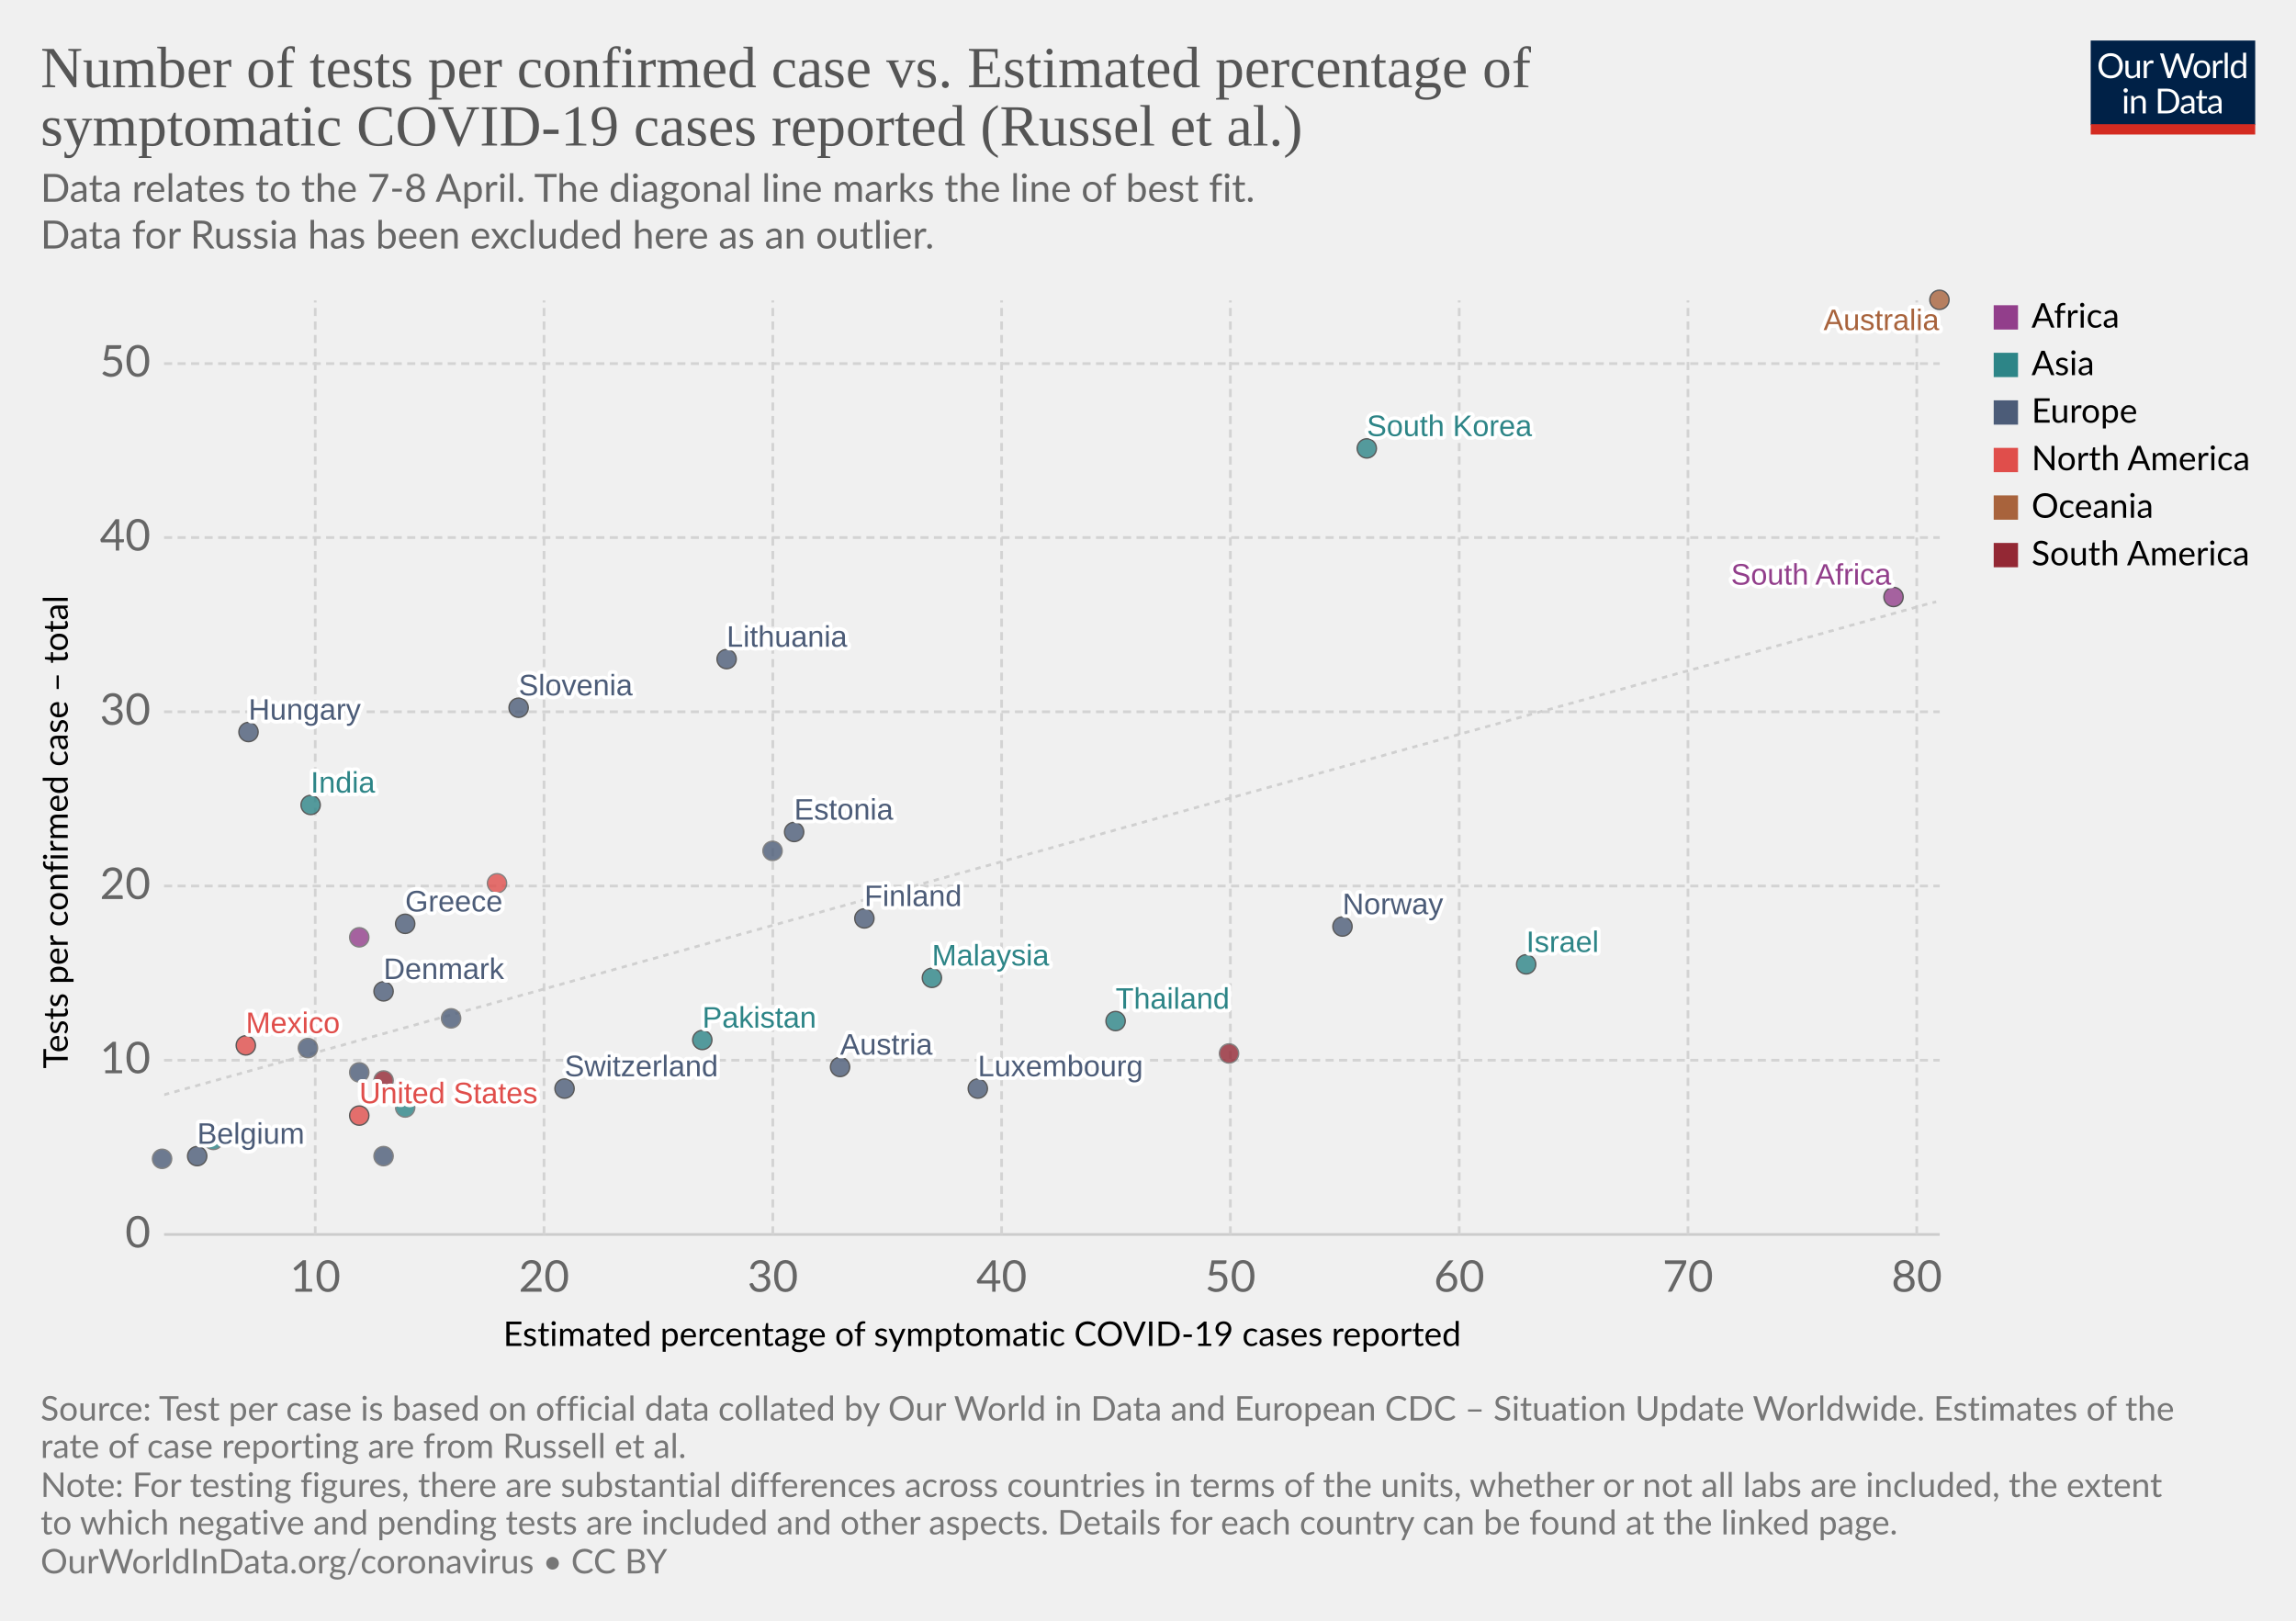
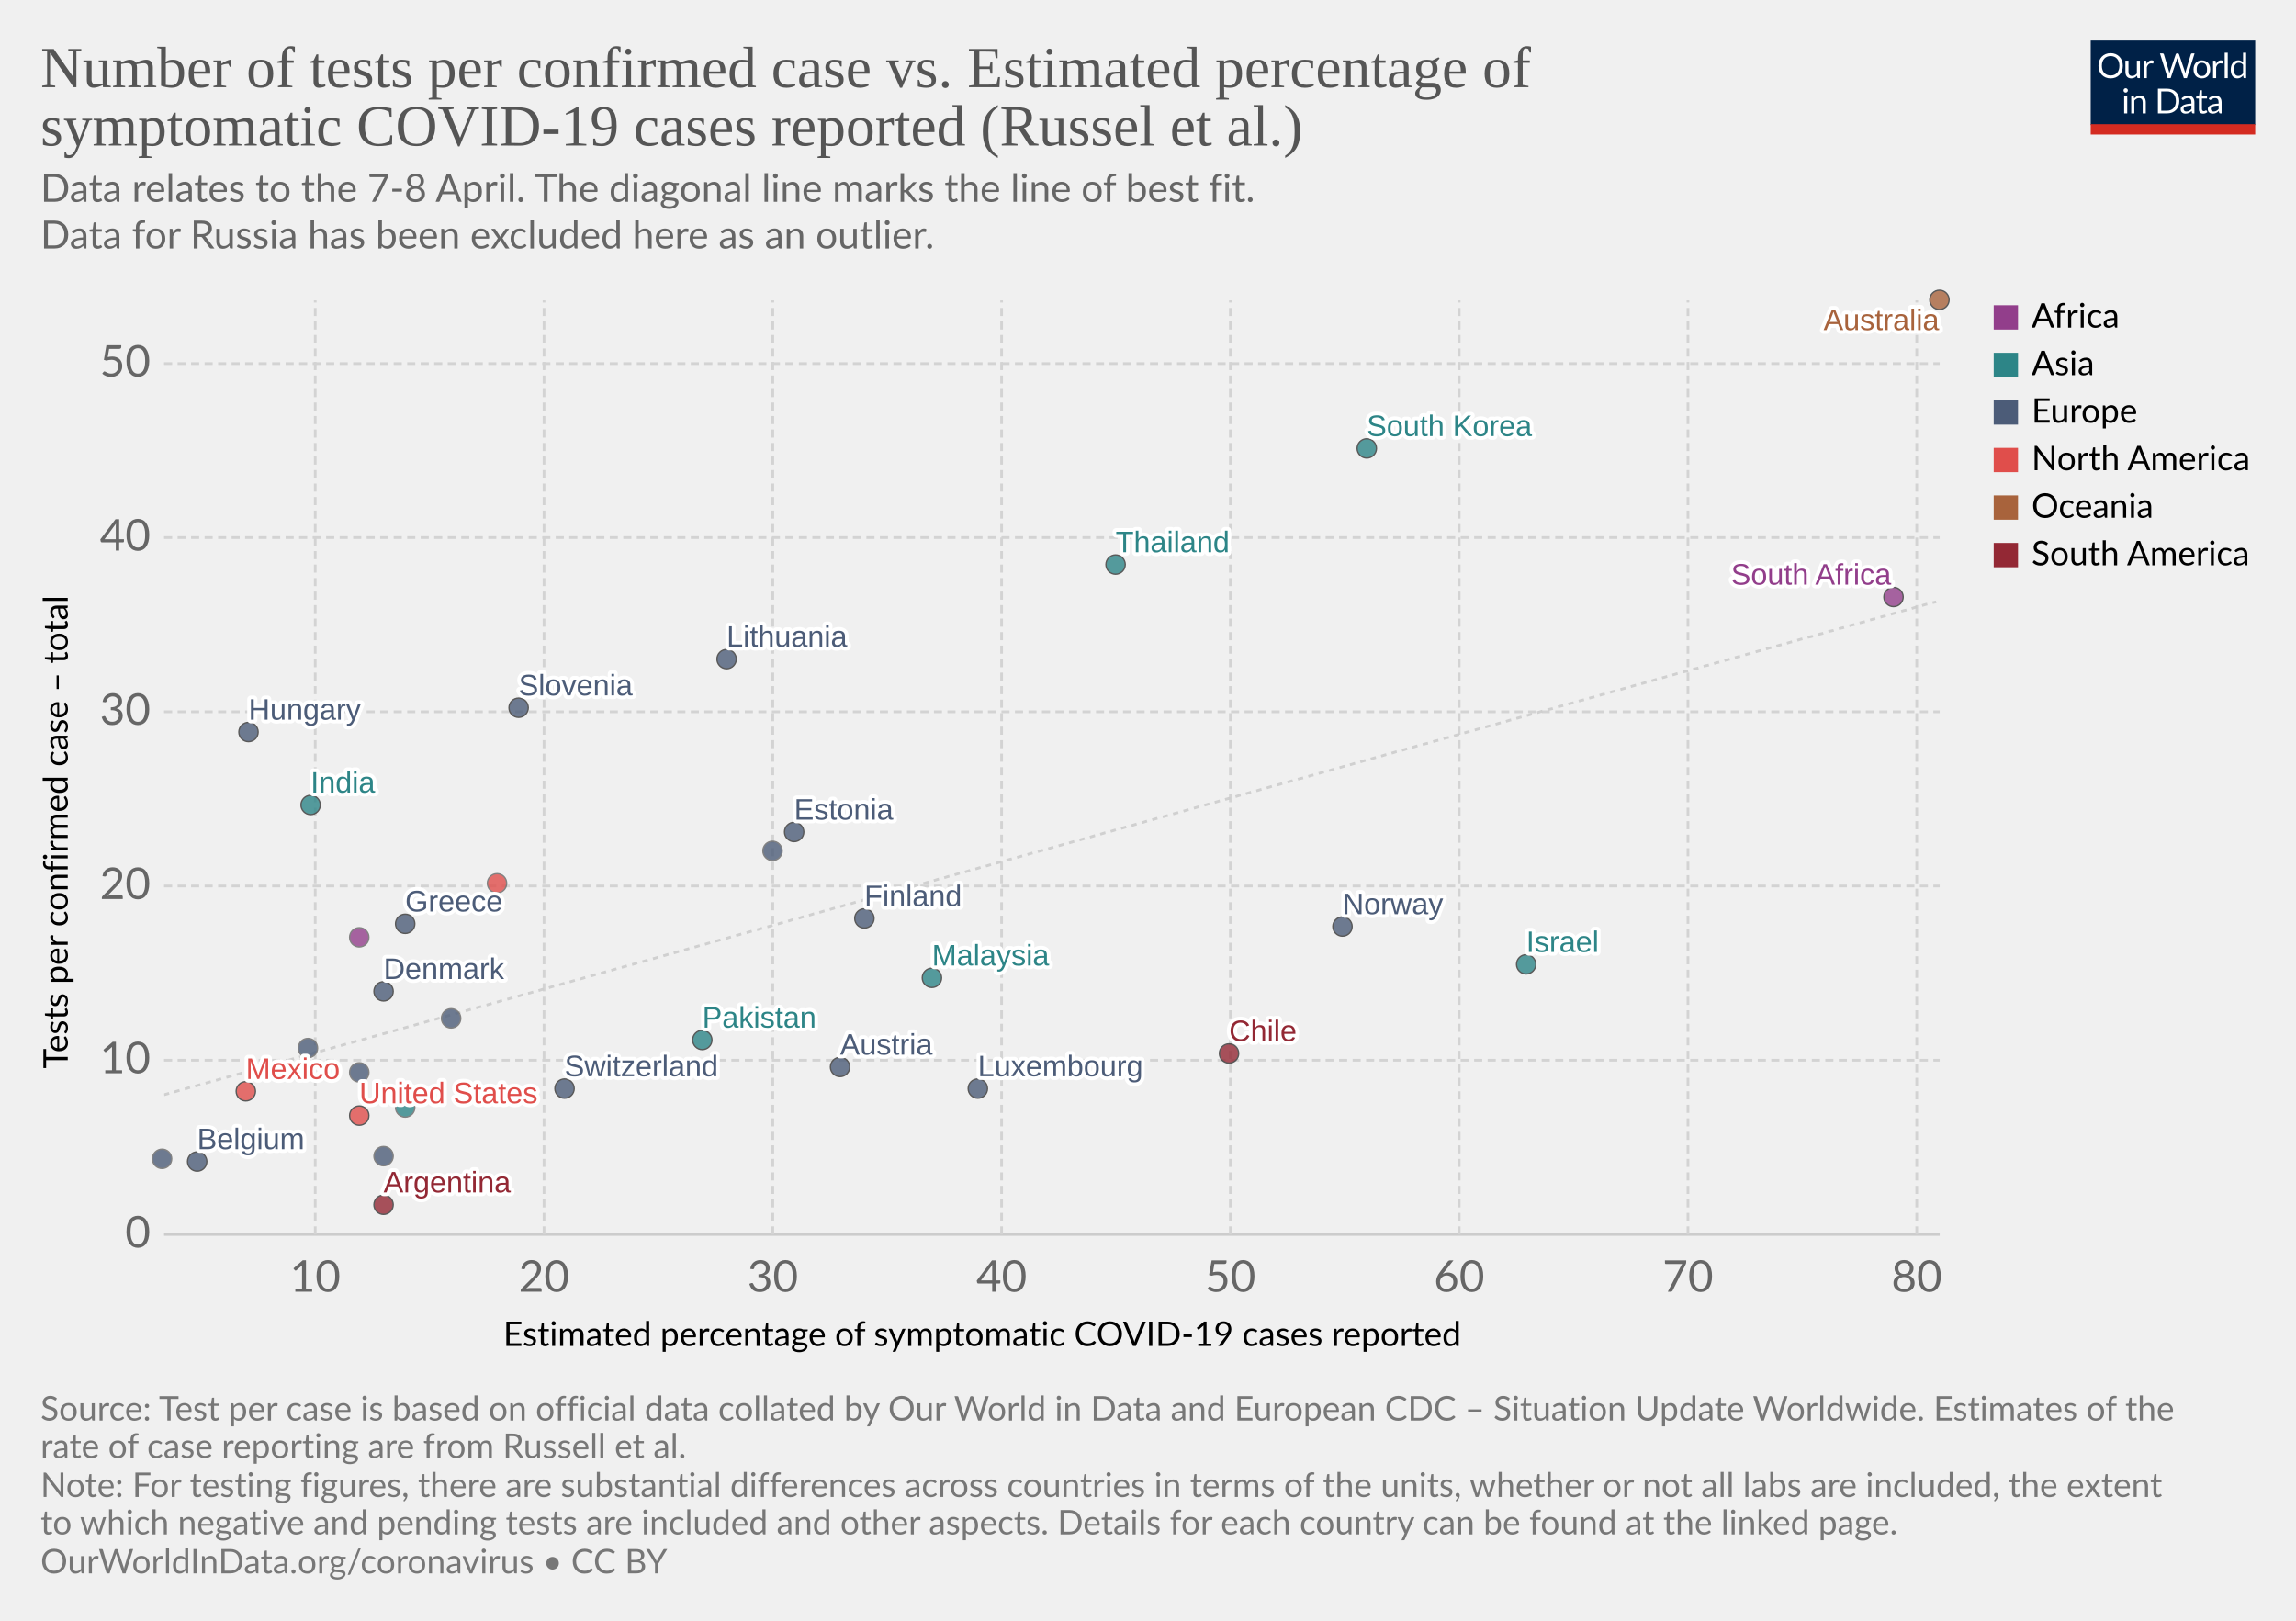
<svg xmlns="http://www.w3.org/2000/svg" version="1.1" style="background-color:#fff;-webkit-font-smoothing:antialiased" width="850" height="600" viewBox="0 0 850 600" font-family="Lato,'Helvetica Neue',Helvetica,Arial,sans-serif" font-size="18" text-rendering="optimizeLegibility">
  <g class="HeaderView">
    <g transform="matrix(.29 0 0 .29 774 15)">
      <svg width="210" height="120" viewBox="0 0 210 120" fill="none">
        <g clip-path="url(#clip0)">
          <path d="M0 0h210v107.89H0V0z" fill="#002147" />
          <path d="M40.98 32.25c0 2.36-.38 4.53-1.12 6.51a14.26 14.26 0 01-8.1 8.4c-1.9.78-4.02 1.17-6.34 1.17a16.6 16.6 0 01-6.33-1.17 14.31 14.31 0 01-8.08-8.4 18.29 18.29 0 01-1.12-6.51c0-2.36.38-4.53 1.12-6.5a14.32 14.32 0 018.07-8.44c1.92-.8 4.03-1.19 6.34-1.19 2.32 0 4.43.4 6.34 1.19 1.92.8 3.56 1.9 4.93 3.34a14.87 14.87 0 013.17 5.1 18.1 18.1 0 011.12 6.5zm-4.38 0c0-1.94-.26-3.68-.8-5.22a10.91 10.91 0 00-2.24-3.89 9.68 9.68 0 00-3.52-2.46 11.95 11.95 0 00-4.62-.86c-1.68 0-3.21.28-4.6.86a9.88 9.88 0 00-3.54 2.46 10.91 10.91 0 00-2.24 3.9c-.53 1.53-.8 3.27-.8 5.2 0 1.94.27 3.68.8 5.22a11.17 11.17 0 002.24 3.9 10.01 10.01 0 003.55 2.44c1.38.56 2.9.83 4.6.83 1.7 0 3.24-.27 4.61-.83a9.8 9.8 0 003.52-2.44 11.17 11.17 0 002.25-3.9c.53-1.54.8-3.28.8-5.21zm26.22-6.54V48H60.5c-.56 0-.9-.27-1.05-.81l-.31-2.4a12.45 12.45 0 01-3.26 2.6c-1.2.64-2.58.96-4.13.96-1.22 0-2.3-.2-3.24-.6a6.52 6.52 0 01-2.33-1.7 7.37 7.37 0 01-1.43-2.67c-.3-1.04-.46-2.2-.46-3.45V25.7h3.91v14.22c0 1.68.38 2.99 1.15 3.91.77.93 1.96 1.39 3.54 1.39 1.16 0 2.24-.27 3.23-.82a10.42 10.42 0 002.8-2.28V25.7h3.91zm8.61 4.47a9.94 9.94 0 012.6-3.56 5.64 5.64 0 013.76-1.3c.47 0 .92.05 1.34.15.44.1.83.27 1.17.49l-.3 2.92c-.09.37-.3.55-.66.55-.2 0-.5-.04-.9-.13a6.21 6.21 0 00-3.24.18c-.54.2-1.03.5-1.47.92-.42.4-.81.9-1.17 1.5-.33.58-.64 1.26-.92 2.02V48H67.7V25.71h2.25c.42 0 .72.08.88.25.16.16.27.44.33.83l.26 3.39zm61.16-13.7L122.75 48h-3.82l-7.99-24.05a21.95 21.95 0 01-.42-1.58 38.36 38.36 0 01-.44 1.58L102.05 48h-3.83L88.4 16.47h3.54c.38 0 .7.1.95.29.26.2.43.43.5.73l6.52 21.9c.1.4.2.83.28 1.28.1.46.2.94.29 1.46l.3-1.46c.12-.47.25-.9.38-1.27l7.41-21.91c.1-.25.26-.48.51-.69.27-.22.58-.33.95-.33h1.23c.38 0 .69.1.92.29.24.2.41.43.53.73l7.4 21.9a28.4 28.4 0 01.68 2.62 29.52 29.52 0 01.52-2.61l6.54-21.91c.07-.27.23-.5.48-.7.27-.21.58-.32.95-.32h3.32zm9.35 8.88c1.63 0 3.1.27 4.4.82a9.43 9.43 0 015.46 5.94c.5 1.4.74 2.98.74 4.73 0 1.76-.25 3.34-.74 4.75a9.43 9.43 0 01-5.46 5.92c-1.3.52-2.77.79-4.4.79-1.64 0-3.12-.27-4.44-.8a9.42 9.42 0 01-3.35-2.3c-.92-1-1.63-2.2-2.13-3.61-.49-1.41-.73-3-.73-4.75s.24-3.33.73-4.73c.5-1.43 1.2-2.64 2.13-3.63a9.4 9.4 0 013.35-2.31c1.32-.55 2.8-.82 4.44-.82zm0 19.89c2.2 0 3.84-.73 4.93-2.2 1.08-1.48 1.63-3.54 1.63-6.18 0-2.66-.55-4.72-1.63-6.2-1.09-1.49-2.73-2.23-4.93-2.23-1.12 0-2.09.2-2.93.57a5.7 5.7 0 00-2.06 1.65 7.5 7.5 0 00-1.24 2.67c-.26 1.04-.4 2.22-.4 3.54 0 2.64.55 4.7 1.64 6.18 1.1 1.47 2.76 2.2 4.99 2.2zm17.97-15.07a9.94 9.94 0 012.6-3.56 5.64 5.64 0 013.76-1.3c.47 0 .91.05 1.34.15.44.1.83.27 1.16.49l-.28 2.92c-.09.37-.31.55-.66.55-.2 0-.5-.04-.9-.13a6.2 6.2 0 00-3.24.18c-.54.2-1.03.5-1.47.92-.43.4-.82.9-1.17 1.5a13.1 13.1 0 00-.92 2.02V48h-3.94V25.71h2.24c.43 0 .72.08.88.25.17.16.28.44.33.83l.27 3.39zm15.04-14.59V48h-3.92V15.6h3.92zm19.55 15.43a6.22 6.22 0 00-2.38-2.05 6.7 6.7 0 00-2.86-.6c-2.07 0-3.66.75-4.77 2.23-1.12 1.48-1.68 3.6-1.68 6.33 0 1.46.13 2.7.38 3.74a7.29 7.29 0 001.1 2.56 4.35 4.35 0 001.78 1.45c.7.3 1.5.46 2.4.46 1.29 0 2.41-.3 3.36-.88a9.6 9.6 0 002.67-2.49V31.02zm3.91-15.43V48h-2.33c-.56 0-.9-.27-1.06-.81l-.35-2.71a12.13 12.13 0 01-3.25 2.77 8.28 8.28 0 01-4.23 1.06 7.31 7.31 0 01-6.14-2.9c-.73-.96-1.3-2.15-1.69-3.57a18.35 18.35 0 01.07-9.48 11.29 11.29 0 011.89-3.7 8.7 8.7 0 017.06-3.34 7.96 7.96 0 016.12 2.62V15.59h3.91zM46.61 70.71V93H42.7V70.71h3.91zm.84-7c0 .39-.08.75-.24 1.09a2.81 2.81 0 01-1.52 1.47 2.67 2.67 0 01-2.16 0 2.9 2.9 0 01-1.45-1.47 2.67 2.67 0 010-2.16c.15-.35.35-.65.6-.9.25-.27.53-.47.85-.62a2.67 2.67 0 012.16 0c.35.15.65.35.9.62.27.25.47.55.62.9.16.34.24.7.24 1.08zm7.97 10.24c.49-.54 1-1.04 1.54-1.48a9.85 9.85 0 013.66-1.84 8.96 8.96 0 015.43.35c.94.4 1.72.97 2.33 1.71a7.36 7.36 0 011.43 2.67c.32 1.04.49 2.19.49 3.45V93h-3.94V78.81c0-1.69-.4-3-1.17-3.92-.76-.93-1.93-1.4-3.5-1.4a6.6 6.6 0 00-3.25.83c-1 .56-1.92 1.31-2.77 2.27V93h-3.94V70.71h2.35c.56 0 .9.28 1.04.82l.3 2.42zm57.7 3.3c0 2.36-.37 4.5-1.11 6.44a14.3 14.3 0 01-3.17 4.98 14.1 14.1 0 01-4.93 3.2c-1.9.76-4.02 1.13-6.33 1.13H85.8V61.47h11.77c2.31 0 4.42.39 6.33 1.15a13.8 13.8 0 018.1 8.18 17.75 17.75 0 011.12 6.45zm-4.37 0c0-1.94-.26-3.67-.8-5.2a10.94 10.94 0 00-2.23-3.87 9.57 9.57 0 00-3.53-2.42 12.23 12.23 0 00-4.61-.83h-7.5v24.62h7.5c1.7 0 3.24-.28 4.61-.84a9.7 9.7 0 003.53-2.4 10.94 10.94 0 002.24-3.87c.53-1.53.8-3.26.8-5.2zm19.8 5.72c-1.8.06-3.34.2-4.62.44-1.26.22-2.3.51-3.1.88-.8.36-1.37.8-1.74 1.3-.35.5-.53 1.05-.53 1.67 0 .58.1 1.1.3 1.52a3 3 0 00.76 1.05c.34.27.73.46 1.17.6.45.11.94.17 1.45.17a7.28 7.28 0 003.5-.81 11.95 11.95 0 002.82-2.2v-4.62zm-12.65-9.11a12.73 12.73 0 013.98-2.66c1.43-.59 3-.88 4.73-.88 1.25 0 2.36.2 3.33.61a6.81 6.81 0 013.94 4.38c.33 1.04.5 2.19.5 3.43V93h-1.74a1.8 1.8 0 01-.88-.18c-.2-.13-.36-.38-.48-.74l-.44-2.12c-.59.55-1.16 1.03-1.72 1.46a9.48 9.48 0 01-3.74 1.7c-.69.15-1.46.23-2.3.23-.87 0-1.69-.12-2.45-.35a5.34 5.34 0 01-3.34-2.93 6.64 6.64 0 01-.49-2.64c0-.88.25-1.72.73-2.53a6.33 6.33 0 012.35-2.17c1.09-.63 2.5-1.15 4.25-1.54 1.75-.41 3.89-.65 6.42-.7v-1.75c0-1.73-.37-3.03-1.12-3.91-.75-.9-1.84-1.34-3.28-1.34-.97 0-1.78.12-2.44.37-.64.23-1.2.5-1.7.81l-1.23.82c-.33.23-.67.35-1 .35-.27 0-.5-.07-.69-.2a2.1 2.1 0 01-.48-.53l-.7-1.25zm27.67 19.5c-1.76 0-3.12-.5-4.07-1.48-.94-.98-1.41-2.4-1.41-4.25V74h-2.68a.9.9 0 01-.6-.2c-.16-.14-.24-.36-.24-.66v-1.56l3.65-.46.9-6.89a.9.9 0 01.29-.52.88.88 0 01.62-.22H142v7.67h6.44V74H142v13.38c0 .94.22 1.63.68 2.09.45.45 1.04.68 1.76.68a3.21 3.21 0 001.85-.53l.55-.35c.16-.12.3-.18.41-.18.2 0 .4.13.55.38l1.15 1.87a7.45 7.45 0 01-2.44 1.5c-.96.35-1.94.52-2.95.52zm19.68-10.4c-1.8.07-3.34.21-4.62.45-1.26.22-2.3.51-3.1.88-.8.36-1.37.8-1.74 1.3-.35.5-.53 1.05-.53 1.67 0 .58.1 1.1.3 1.52.18.42.44.77.76 1.05.34.27.73.46 1.17.6.45.11.94.17 1.45.17a7.3 7.3 0 003.5-.81 12.04 12.04 0 002.82-2.2v-4.62zm-12.65-9.1a12.72 12.72 0 013.99-2.66c1.42-.59 3-.88 4.72-.88 1.25 0 2.36.2 3.33.61a6.81 6.81 0 013.94 4.38c.33 1.04.5 2.19.5 3.43V93h-1.74a1.8 1.8 0 01-.88-.18c-.2-.13-.36-.38-.48-.74l-.44-2.12c-.59.55-1.16 1.03-1.72 1.46a9.48 9.48 0 01-3.74 1.7c-.69.15-1.46.23-2.3.23-.87 0-1.69-.12-2.45-.35a5.33 5.33 0 01-3.34-2.93 6.62 6.62 0 01-.49-2.64c0-.88.25-1.72.73-2.53a6.33 6.33 0 012.35-2.17c1.09-.63 2.5-1.15 4.25-1.54a31.2 31.2 0 016.42-.7v-1.75c0-1.73-.37-3.03-1.12-3.91-.75-.9-1.84-1.34-3.28-1.34-.97 0-1.78.12-2.44.37-.64.23-1.2.5-1.7.81-.46.3-.87.57-1.22.82-.34.23-.68.35-1.02.35-.26 0-.49-.07-.68-.2a1.88 1.88 0 01-.48-.53l-.7-1.25z" fill="#fff" />
          <path fill="#D42B21" d="M0 106.79h210V120H0z" />
        </g>
        <defs>
          <clipPath id="clip0">
            <path fill="#fff" d="M0 0h210v120H0z" />
          </clipPath>
        </defs>
      </svg>
    </g>
    <a href="https://ourworldindata.org/grapher/number-of-tests-per-confirmed-case-vs-estimated-percentage-of-symptomatic-covid-19-cases-reported-russel-et-al-no-russia?time=earliest..latest" target="_blank" rel="noopener" font-family="&quot;Playfair Display&quot;,Georgia,&quot;Times New Roman&quot;,serif">
      <text font-size="21.6" x="15" y="32.3" fill="#555">
        <tspan x="15" y="32.28">Number of tests per confirmed case vs. Estimated percentage of</tspan>
        <tspan x="15" y="53.88">symptomatic COVID-19 cases reported (Russel et al.)</tspan>
      </text>
    </a>
    <text font-size="14.4" x="15" y="74.7" fill="#666">
      <tspan x="15" y="74.72">Data relates to the 7-8 April. The diagonal line marks the line of best fit.</tspan>
      <tspan x="15" y="92"> Data for Russia has been excluded here as an outlier.</tspan>
    </text>
  </g>
  <g class="ScatterPlot">
    <g class="DualAxisView">
      <g class="HorizontalAxis">
        <text font-size="12.6" x="186.3" y="498.3">
          <tspan x="186.3" y="498.28">Estimated percentage of symptomatic COVID-19 cases reported</tspan>
        </text>
        <text x="116.7" y="478.2" fill="#666" text-anchor="middle" font-size="16.2">10</text>
        <text x="201.4" y="478.2" fill="#666" text-anchor="middle" font-size="16.2">20</text>
        <text x="286.1" y="478.2" fill="#666" text-anchor="middle" font-size="16.2">30</text>
        <text x="370.8" y="478.2" fill="#666" text-anchor="middle" font-size="16.2">40</text>
        <text x="455.5" y="478.2" fill="#666" text-anchor="middle" font-size="16.2">50</text>
        <text x="540.2" y="478.2" fill="#666" text-anchor="middle" font-size="16.2">60</text>
        <text x="624.9" y="478.2" fill="#666" text-anchor="middle" font-size="16.2">70</text>
        <text x="709.6" y="478.2" fill="#666" text-anchor="middle" font-size="16.2">80</text>
      </g>
      <g class="VerticalAxis">
        <text font-size="12.6" x="-395.6" y="25.1" transform="rotate(-90)">
          <tspan x="-395.59" y="25.08">Tests per confirmed case – total</tspan>
        </text>
        <text x="55.74" y="457" fill="#666" dominant-baseline="middle" text-anchor="end" font-size="16.2">0</text>
        <text x="55.74" y="392.5" fill="#666" dominant-baseline="middle" text-anchor="end" font-size="16.2">10</text>
        <text x="55.74" y="328" fill="#666" dominant-baseline="middle" text-anchor="end" font-size="16.2">20</text>
        <text x="55.74" y="263.5" fill="#666" dominant-baseline="middle" text-anchor="end" font-size="16.2">30</text>
        <text x="55.74" y="199" fill="#666" dominant-baseline="middle" text-anchor="end" font-size="16.2">40</text>
        <text x="55.74" y="134.6" fill="#666" dominant-baseline="middle" text-anchor="end" font-size="16.2">50</text>
      </g>
      <g class="AxisGridLines horizontalLines">
        <path stroke="#ccc" d="M60.74 457h657.35" />
        <path stroke="#d3d3d3" stroke-dasharray="3,2" d="M60.74 392.5h657.35M60.74 328h657.35M60.74 263.5h657.35M60.74 199h657.35M60.74 134.6h657.35" />
      </g>
      <g class="AxisGridLines verticalLines" stroke="#d3d3d3" stroke-dasharray="3,2">
        <path d="M116.7 457V111.2M201.4 457V111.2M286.1 457V111.2M370.8 457V111.2M455.5 457V111.2M540.2 457V111.2M624.9 457V111.2M709.6 457V111.2" />
      </g>
    </g>
    <g>
      <defs>
        <clipPath id="a">
          <path d="M60.74 111.2h657.35V457H60.74z" />
        </clipPath>
      </defs>
      <path d="M60.7 405.3l1.4-.4 1.3-.4 1.3-.3 1.3-.4 1.3-.4 1.3-.3 1.3-.4 1.4-.4 1.3-.3 1.3-.4 1.3-.4 1.3-.3 1.3-.4 1.3-.4 1.4-.3 1.3-.4 1.3-.4 1.3-.3 1.3-.4 1.3-.4 1.4-.3 1.3-.4 1.3-.4 1.3-.3 1.3-.4 1.3-.4 1.3-.3 1.4-.4 1.3-.4 1.3-.3 1.3-.4 1.3-.3 1.3-.4 1.3-.4 1.4-.3 1.3-.4 1.3-.4 1.3-.3 1.3-.4 1.3-.4 1.3-.3 1.4-.4 1.3-.4 1.3-.3 1.3-.4 1.3-.4 1.3-.3 1.3-.4 1.4-.4 1.3-.3 1.3-.4 1.3-.4 1.3-.3 1.3-.4 1.4-.4 1.3-.3 1.3-.4 1.3-.4 1.3-.3 1.3-.4 1.3-.4 1.4-.3 1.3-.4 1.3-.4 1.3-.3 1.3-.4 1.3-.3 1.3-.4 1.4-.4 1.3-.3 1.3-.4 1.3-.4 1.3-.3 1.3-.4 1.3-.4 1.4-.3 1.3-.4 1.3-.4 1.3-.3 1.3-.4 1.3-.4 1.3-.3 1.4-.4 1.3-.4 1.3-.3 1.3-.4 1.3-.4 1.3-.3 1.4-.4 1.3-.4 1.3-.3 1.3-.4 1.3-.4 1.3-.3 1.3-.4 1.4-.4 1.3-.3 1.3-.4 1.3-.4 1.3-.3 1.3-.4 1.3-.4 1.4-.3 1.3-.4 1.3-.3 1.3-.4 1.3-.4 1.3-.3 1.3-.4 1.4-.4 1.3-.3 1.3-.4 1.3-.4 1.3-.3 1.3-.4 1.3-.4 1.4-.3 1.3-.4 1.3-.4 1.3-.3 1.3-.4 1.3-.4 1.4-.3 1.3-.4 1.3-.4 1.3-.3 1.3-.4 1.3-.4 1.3-.3 1.4-.4 1.3-.4 1.3-.3 1.3-.4 1.3-.4 1.3-.3 1.3-.4 1.4-.4 1.3-.3 1.3-.4 1.3-.3 1.3-.4 1.3-.4 1.3-.3 1.4-.4 1.3-.4 1.3-.3 1.3-.4 1.3-.4 1.3-.3 1.3-.4 1.4-.4 1.3-.3 1.3-.4 1.3-.4 1.3-.3 1.3-.4 1.4-.4 1.3-.3 1.3-.4 1.3-.4 1.3-.3 1.3-.4 1.3-.4 1.4-.3 1.3-.4 1.3-.4 1.3-.3 1.3-.4 1.3-.4 1.3-.3 1.4-.4 1.3-.4 1.3-.3 1.3-.4 1.3-.3 1.3-.4 1.3-.4 1.4-.3 1.3-.4 1.3-.4 1.3-.3 1.3-.4 1.3-.4 1.3-.3 1.4-.4 1.3-.4 1.3-.3 1.3-.4 1.3-.4 1.3-.3 1.4-.4 1.3-.4 1.3-.3 1.3-.4 1.3-.4 1.3-.3 1.3-.4 1.4-.4 1.3-.3 1.3-.4 1.3-.4 1.3-.3 1.3-.4 1.3-.4 1.4-.3 1.3-.4 1.3-.4 1.3-.3 1.3-.4 1.3-.4 1.3-.3 1.4-.4 1.3-.3 1.3-.4 1.3-.4 1.3-.3 1.3-.4 1.3-.4 1.4-.3 1.3-.4 1.3-.4 1.3-.3 1.3-.4 1.3-.4 1.4-.3 1.3-.4 1.3-.4 1.3-.3 1.3-.4 1.3-.4 1.3-.3 1.4-.4 1.3-.4 1.3-.3 1.3-.4 1.3-.4 1.3-.3 1.3-.4 1.4-.4 1.3-.3 1.3-.4 1.3-.4 1.3-.3 1.3-.4 1.3-.4 1.4-.3 1.3-.4 1.3-.3 1.3-.4 1.3-.4 1.3-.3 1.3-.4 1.4-.4 1.3-.3 1.3-.4 1.3-.4 1.3-.3 1.3-.4 1.4-.4 1.3-.3 1.3-.4 1.3-.4 1.3-.3 1.3-.4 1.3-.4 1.4-.3 1.3-.4 1.3-.4 1.3-.3 1.3-.4 1.3-.4 1.3-.3 1.4-.4 1.3-.4 1.3-.3 1.3-.4 1.3-.4 1.3-.3 1.3-.4 1.4-.4 1.3-.3 1.3-.4 1.3-.3 1.3-.4 1.3-.4 1.3-.3 1.4-.4 1.3-.4 1.3-.3 1.3-.4 1.3-.4 1.3-.3 1.3-.4 1.4-.4 1.3-.3 1.3-.4 1.3-.4 1.3-.3 1.3-.4 1.4-.4 1.3-.3 1.3-.4 1.3-.4 1.3-.3 1.3-.4 1.3-.4 1.4-.3 1.3-.4 1.3-.4 1.3-.3 1.3-.4 1.3-.4 1.3-.3 1.4-.4 1.3-.4 1.3-.3 1.3-.4 1.3-.4 1.3-.3 1.3-.4 1.4-.3 1.3-.4 1.3-.4 1.3-.3 1.3-.4 1.3-.4 1.3-.3 1.4-.4 1.3-.4 1.3-.3 1.3-.4 1.3-.4 1.3-.3 1.4-.4 1.3-.4 1.3-.3 1.3-.4 1.3-.4 1.3-.3 1.3-.4 1.4-.4 1.3-.3 1.3-.4 1.3-.4 1.3-.3 1.3-.4 1.3-.4 1.4-.3 1.3-.4 1.3-.4 1.3-.3 1.3-.4 1.3-.4 1.3-.3 1.4-.4 1.3-.3 1.3-.4 1.3-.4 1.3-.3 1.3-.4 1.3-.4 1.4-.3 1.3-.4 1.3-.4 1.3-.3 1.3-.4 1.3-.4 1.4-.3 1.3-.4 1.3-.4 1.3-.3 1.3-.4 1.3-.4 1.3-.3 1.4-.4 1.3-.4 1.3-.3 1.3-.4 1.3-.4 1.3-.3 1.3-.4 1.4-.4 1.3-.3 1.3-.4 1.3-.4 1.3-.3 1.3-.4 1.3-.4 1.4-.3 1.3-.4 1.3-.3 1.3-.4 1.3-.4 1.3-.3 1.3-.4 1.4-.4 1.3-.3 1.3-.4 1.3-.4 1.3-.3 1.3-.4 1.4-.4 1.3-.3 1.3-.4 1.3-.4 1.3-.3 1.3-.4 1.3-.4 1.4-.3 1.3-.4 1.3-.4 1.3-.3 1.3-.4 1.3-.4 1.3-.3 1.4-.4 1.3-.4 1.3-.3 1.3-.4 1.3-.4 1.3-.3 1.3-.4 1.4-.4 1.3-.3 1.3-.4 1.3-.4 1.3-.3 1.3-.4 1.3-.3 1.4-.4 1.3-.4 1.3-.3 1.3-.4 1.3-.4 1.3-.3 1.4-.4 1.3-.4 1.3-.3 1.3-.4 1.3-.4 1.3-.3 1.3-.4 1.4-.4 1.3-.3 1.3-.4 1.3-.4 1.3-.3 1.3-.4 1.3-.4 1.4-.3 1.3-.4 1.3-.4 1.3-.3 1.3-.4 1.3-.4 1.3-.3 1.4-.4 1.3-.4 1.3-.3 1.3-.4 1.3-.4 1.3-.3 1.3-.4 1.4-.3 1.3-.4 1.3-.4 1.3-.3 1.3-.4 1.3-.4 1.4-.3 1.3-.4 1.3-.4 1.3-.3 1.3-.4 1.3-.4 1.3-.3 1.4-.4 1.3-.4 1.3-.3 1.3-.4 1.3-.4 1.3-.3 1.3-.4 1.4-.4 1.3-.3 1.3-.4 1.3-.4 1.3-.3 1.3-.4 1.3-.4 1.4-.3 1.3-.4 1.3-.4 1.3-.3 1.3-.4 1.3-.4 1.3-.3 1.4-.4 1.3-.3" clip-path="url(#a)" opacity=".9" fill="none" stroke="#ccc" stroke-dasharray="2 2" />
    </g>
    <g class="PointsWithLabels clickable" clip-path="url(#b)" font-family="Arial, sans-serif">
      <path fill="rgba(255,255,255,0)" d="M60.74 111.2h657.35V457H60.74z" />
      <defs>
        <clipPath id="b">
          <path d="M50.74 101.2h677.35V467H50.74z" />
        </clipPath>
      </defs>
+       <g class="key-Thailand_0">
+         <circle cx="413" cy="209" r="3.57" fill="#2D8587" opacity=".8" stroke="#333" stroke-width=".5" />
+       </g>
+       <g class="key-Mexico_0">
+         <circle cx="91" cy="404" r="3.57" fill="#E04E4B" opacity=".8" stroke="#333" stroke-width=".5" />
+       </g>
      <g class="key-South-Korea_0">
        <circle cx="506" cy="166" r="3.57" fill="#2D8587" opacity=".8" stroke="#333" stroke-width=".5" />
      </g>
      <g class="key-Finland_0">
        <circle cx="320" cy="340" r="3.57" fill="#4C5C78" opacity=".8" stroke="#333" stroke-width=".5" />
      </g>
      <g class="key-Malaysia_0">
        <circle cx="345" cy="362" r="3.57" fill="#2D8587" opacity=".8" stroke="#333" stroke-width=".5" />
      </g>
      <g class="key-Israel_0">
        <circle cx="565" cy="357" r="3.57" fill="#2D8587" opacity=".8" stroke="#333" stroke-width=".5" />
      </g>
      <g class="key-Switzerland_0">
        <circle cx="209" cy="403" r="3.57" fill="#4C5C78" opacity=".8" stroke="#333" stroke-width=".5" />
      </g>
      <g class="key-Austria_0">
        <circle cx="311" cy="395" r="3.57" fill="#4C5C78" opacity=".8" stroke="#333" stroke-width=".5" />
      </g>
      <g class="key-Denmark_0">
        <circle cx="142" cy="367" r="3.57" fill="#4C5C78" opacity=".8" stroke="#333" stroke-width=".5" />
      </g>
      <g class="key-Norway_0">
        <circle cx="497" cy="343" r="3.57" fill="#4C5C78" opacity=".8" stroke="#333" stroke-width=".5" />
      </g>
+       <g class="key-Estonia_0">
+         <circle cx="294" cy="308" r="3.57" fill="#4C5C78" opacity=".8" stroke="#333" stroke-width=".5" />
+       </g>
      <g class="key-Lithuania_0">
        <circle cx="269" cy="244" r="3.57" fill="#4C5C78" opacity=".8" stroke="#333" stroke-width=".5" />
      </g>
-       <g class="key-Estonia_0">
-         <circle cx="294" cy="308" r="3.57" fill="#4C5C78" opacity=".8" stroke="#333" stroke-width=".5" />
-       </g>
-       <g class="key-Mexico_0">
-         <circle cx="91" cy="387" r="3.57" fill="#E04E4B" opacity=".8" stroke="#333" stroke-width=".5" />
-       </g>
      <g class="key-Belgium_0">
-         <circle cx="73" cy="428" r="3.57" fill="#4C5C78" opacity=".8" stroke="#333" stroke-width=".5" />
+         <circle cx="73" cy="430" r="3.57" fill="#4C5C78" opacity=".8" stroke="#333" stroke-width=".5" />
      </g>
      <g class="key-United-States_0">
        <circle cx="133" cy="413" r="3.57" fill="#E04E4B" opacity=".8" stroke="#333" stroke-width=".5" />
      </g>
      <g class="key-Czech-Republic_0">
        <circle cx="286" cy="315" r="3.57" fill="#4C5C78" opacity=".8" stroke="#666" stroke-width=".5" />
      </g>
      <g class="key-Luxembourg_0">
        <circle cx="362" cy="403" r="3.57" fill="#4C5C78" opacity=".8" stroke="#333" stroke-width=".5" />
      </g>
-       <g class="key-Thailand_0">
-         <circle cx="413" cy="378" r="3.57" fill="#2D8587" opacity=".8" stroke="#333" stroke-width=".5" />
-       </g>
      <g class="key-Portugal_0">
        <circle cx="167" cy="377" r="3.57" fill="#4C5C78" opacity=".8" stroke="#666" stroke-width=".5" />
      </g>
      <g class="key-Greece_0">
        <circle cx="150" cy="342" r="3.57" fill="#4C5C78" opacity=".8" stroke="#333" stroke-width=".5" />
      </g>
      <g class="key-Argentina_0">
-         <circle cx="142" cy="400" r="3.57" fill="#932834" opacity=".8" stroke="#666" stroke-width=".5" />
+         <circle cx="142" cy="446" r="3.57" fill="#932834" opacity=".8" stroke="#333" stroke-width=".5" />
+       </g>
+       <g class="key-Hungary_0">
+         <circle cx="92" cy="271" r="3.57" fill="#4C5C78" opacity=".8" stroke="#333" stroke-width=".5" />
      </g>
      <g class="key-South-Africa_0">
        <circle cx="701" cy="221" r="3.57" fill="#923E8B" opacity=".8" stroke="#333" stroke-width=".5" />
      </g>
-       <g class="key-Hungary_0">
-         <circle cx="92" cy="271" r="3.57" fill="#4C5C78" opacity=".8" stroke="#333" stroke-width=".5" />
-       </g>
      <g class="key-Serbia_0">
        <circle cx="142" cy="428" r="3.57" fill="#4C5C78" opacity=".8" stroke="#666" stroke-width=".5" />
      </g>
      <g class="key-Tunisia_0">
        <circle cx="133" cy="347" r="3.57" fill="#923E8B" opacity=".8" stroke="#666" stroke-width=".5" />
      </g>
      <g class="key-Pakistan_0">
        <circle cx="260" cy="385" r="3.57" fill="#2D8587" opacity=".8" stroke="#333" stroke-width=".5" />
      </g>
+       <g class="key-Romania_0">
+         <circle cx="114" cy="388" r="3.57" fill="#4C5C78" opacity=".8" stroke="#666" stroke-width=".5" />
+       </g>
      <g class="key-Slovenia_0">
        <circle cx="192" cy="262" r="3.57" fill="#4C5C78" opacity=".8" stroke="#333" stroke-width=".5" />
      </g>
-       <g class="key-Romania_0">
-         <circle cx="114" cy="388" r="3.57" fill="#4C5C78" opacity=".8" stroke="#666" stroke-width=".5" />
-       </g>
      <g class="key-India_0">
        <circle cx="115" cy="298" r="3.57" fill="#2D8587" opacity=".8" stroke="#333" stroke-width=".5" />
      </g>
      <g class="key-Indonesia_0">
        <circle cx="79" cy="422" r="3.57" fill="#2D8587" opacity=".8" stroke="#666" stroke-width=".5" />
      </g>
      <g class="key-Ireland_0">
        <circle cx="133" cy="397" r="3.57" fill="#4C5C78" opacity=".8" stroke="#666" stroke-width=".5" />
      </g>
      <g class="key-Canada_0">
        <circle cx="184" cy="327" r="3.57" fill="#E04E4B" opacity=".8" stroke="#666" stroke-width=".5" />
      </g>
      <g class="key-Australia_0">
        <circle cx="718" cy="111" r="3.57" fill="#A8633C" opacity=".8" stroke="#333" stroke-width=".5" />
      </g>
      <g class="key-Chile_0">
-         <circle cx="455" cy="390" r="3.57" fill="#932834" opacity=".8" stroke="#666" stroke-width=".5" />
+         <circle cx="455" cy="390" r="3.57" fill="#932834" opacity=".8" stroke="#333" stroke-width=".5" />
      </g>
      <g class="key-Turkey_0">
        <circle cx="150" cy="410" r="3.57" fill="#2D8587" opacity=".8" stroke="#666" stroke-width=".5" />
      </g>
      <g class="key-United-Kingdom_0">
        <circle cx="60" cy="429" r="3.57" fill="#4C5C78" opacity=".8" stroke="#666" stroke-width=".5" />
      </g>
      <g class="backgroundLabels" fill="#333" font-size="11" font-weight="400">
+         <text x="413" y="204.43" fill="#fff" stroke="#fff" stroke-linecap="round" stroke-linejoin="round" stroke-width=".25em">Thailand</text>
+         <text x="413" y="204.43" fill="#2D8587">Thailand</text>
+         <text x="91" y="399.43" fill="#fff" stroke="#fff" stroke-linecap="round" stroke-linejoin="round" stroke-width=".25em">Mexico</text>
+         <text x="91" y="399.43" fill="#E04E4B">Mexico</text>
        <text x="506" y="161.43" fill="#fff" stroke="#fff" stroke-linecap="round" stroke-linejoin="round" stroke-width=".25em">South Korea</text>
        <text x="506" y="161.43" fill="#2D8587">South Korea</text>
        <text x="320" y="335.43" fill="#fff" stroke="#fff" stroke-linecap="round" stroke-linejoin="round" stroke-width=".25em">Finland</text>
        <text x="320" y="335.43" fill="#4C5C78">Finland</text>
        <text x="345" y="357.43" fill="#fff" stroke="#fff" stroke-linecap="round" stroke-linejoin="round" stroke-width=".25em">Malaysia</text>
        <text x="345" y="357.43" fill="#2D8587">Malaysia</text>
        <text x="565" y="352.43" fill="#fff" stroke="#fff" stroke-linecap="round" stroke-linejoin="round" stroke-width=".25em">Israel</text>
        <text x="565" y="352.43" fill="#2D8587">Israel</text>
        <text x="209" y="398.43" fill="#fff" stroke="#fff" stroke-linecap="round" stroke-linejoin="round" stroke-width=".25em">Switzerland</text>
        <text x="209" y="398.43" fill="#4C5C78">Switzerland</text>
        <text x="311" y="390.43" fill="#fff" stroke="#fff" stroke-linecap="round" stroke-linejoin="round" stroke-width=".25em">Austria</text>
        <text x="311" y="390.43" fill="#4C5C78">Austria</text>
        <text x="142" y="362.43" fill="#fff" stroke="#fff" stroke-linecap="round" stroke-linejoin="round" stroke-width=".25em">Denmark</text>
        <text x="142" y="362.43" fill="#4C5C78">Denmark</text>
        <text x="497" y="338.43" fill="#fff" stroke="#fff" stroke-linecap="round" stroke-linejoin="round" stroke-width=".25em">Norway</text>
        <text x="497" y="338.43" fill="#4C5C78">Norway</text>
+         <text x="294" y="303.43" fill="#fff" stroke="#fff" stroke-linecap="round" stroke-linejoin="round" stroke-width=".25em">Estonia</text>
+         <text x="294" y="303.43" fill="#4C5C78">Estonia</text>
        <text x="269" y="239.43" fill="#fff" stroke="#fff" stroke-linecap="round" stroke-linejoin="round" stroke-width=".25em">Lithuania</text>
        <text x="269" y="239.43" fill="#4C5C78">Lithuania</text>
-         <text x="294" y="303.43" fill="#fff" stroke="#fff" stroke-linecap="round" stroke-linejoin="round" stroke-width=".25em">Estonia</text>
-         <text x="294" y="303.43" fill="#4C5C78">Estonia</text>
-         <text x="91" y="382.43" fill="#fff" stroke="#fff" stroke-linecap="round" stroke-linejoin="round" stroke-width=".25em">Mexico</text>
-         <text x="91" y="382.43" fill="#E04E4B">Mexico</text>
-         <text x="73" y="423.43" fill="#fff" stroke="#fff" stroke-linecap="round" stroke-linejoin="round" stroke-width=".25em">Belgium</text>
-         <text x="73" y="423.43" fill="#4C5C78">Belgium</text>
+         <text x="73" y="425.43" fill="#fff" stroke="#fff" stroke-linecap="round" stroke-linejoin="round" stroke-width=".25em">Belgium</text>
+         <text x="73" y="425.43" fill="#4C5C78">Belgium</text>
        <text x="133" y="408.43" fill="#fff" stroke="#fff" stroke-linecap="round" stroke-linejoin="round" stroke-width=".25em">United States</text>
        <text x="133" y="408.43" fill="#E04E4B">United States</text>
        <text x="362" y="398.43" fill="#fff" stroke="#fff" stroke-linecap="round" stroke-linejoin="round" stroke-width=".25em">Luxembourg</text>
        <text x="362" y="398.43" fill="#4C5C78">Luxembourg</text>
-         <text x="413" y="373.43" fill="#fff" stroke="#fff" stroke-linecap="round" stroke-linejoin="round" stroke-width=".25em">Thailand</text>
-         <text x="413" y="373.43" fill="#2D8587">Thailand</text>
        <text x="150" y="337.43" fill="#fff" stroke="#fff" stroke-linecap="round" stroke-linejoin="round" stroke-width=".25em">Greece</text>
        <text x="150" y="337.43" fill="#4C5C78">Greece</text>
+         <text x="142" y="441.43" fill="#fff" stroke="#fff" stroke-linecap="round" stroke-linejoin="round" stroke-width=".25em">Argentina</text>
+         <text x="142" y="441.43" fill="#932834">Argentina</text>
+         <text x="92" y="266.43" fill="#fff" stroke="#fff" stroke-linecap="round" stroke-linejoin="round" stroke-width=".25em">Hungary</text>
+         <text x="92" y="266.43" fill="#4C5C78">Hungary</text>
        <text x="640.83" y="216.43" fill="#fff" stroke="#fff" stroke-linecap="round" stroke-linejoin="round" stroke-width=".25em">South Africa</text>
        <text x="640.83" y="216.43" fill="#923E8B">South Africa</text>
-         <text x="92" y="266.43" fill="#fff" stroke="#fff" stroke-linecap="round" stroke-linejoin="round" stroke-width=".25em">Hungary</text>
-         <text x="92" y="266.43" fill="#4C5C78">Hungary</text>
        <text x="260" y="380.43" fill="#fff" stroke="#fff" stroke-linecap="round" stroke-linejoin="round" stroke-width=".25em">Pakistan</text>
        <text x="260" y="380.43" fill="#2D8587">Pakistan</text>
        <text x="192" y="257.43" fill="#fff" stroke="#fff" stroke-linecap="round" stroke-linejoin="round" stroke-width=".25em">Slovenia</text>
        <text x="192" y="257.43" fill="#4C5C78">Slovenia</text>
        <text x="115" y="293.43" fill="#fff" stroke="#fff" stroke-linecap="round" stroke-linejoin="round" stroke-width=".25em">India</text>
        <text x="115" y="293.43" fill="#2D8587">India</text>
        <text x="675.1" y="122.2" fill="#fff" stroke="#fff" stroke-linecap="round" stroke-linejoin="round" stroke-width=".25em">Australia</text>
        <text x="675.1" y="122.2" fill="#A8633C">Australia</text>
+         <text x="455" y="385.43" fill="#fff" stroke="#fff" stroke-linecap="round" stroke-linejoin="round" stroke-width=".25em">Chile</text>
+         <text x="455" y="385.43" fill="#932834">Chile</text>
      </g>
    </g>
    <g class="ScatterColorLegend clickable" cursor="pointer">
      <g class="legendMark">
        <path fill="#923E8B" d="M738.09 113h9v9h-9z" />
        <text font-size="12.6" x="752.1" y="121.3">
          <tspan x="752.09" y="121.28">Africa</tspan>
        </text>
      </g>
      <g class="legendMark">
        <path fill="#2D8587" d="M738.09 130.6h9v9h-9z" />
        <text font-size="12.6" x="752.1" y="138.9">
          <tspan x="752.09" y="138.88">Asia</tspan>
        </text>
      </g>
      <g class="legendMark">
        <path fill="#4C5C78" d="M738.09 148.2h9v9h-9z" />
        <text font-size="12.6" x="752.1" y="156.5">
          <tspan x="752.09" y="156.48">Europe</tspan>
        </text>
      </g>
      <g class="legendMark">
        <path fill="#E04E4B" d="M738.09 165.8h9v9h-9z" />
        <text font-size="12.6" x="752.1" y="174.1">
          <tspan x="752.09" y="174.08">North America</tspan>
        </text>
      </g>
      <g class="legendMark">
        <path fill="#A8633C" d="M738.09 183.4h9v9h-9z" />
        <text font-size="12.6" x="752.1" y="191.7">
          <tspan x="752.09" y="191.68">Oceania</tspan>
        </text>
      </g>
      <g class="legendMark">
        <path fill="#932834" d="M738.09 201h9v9h-9z" />
        <text font-size="12.6" x="752.1" y="209.3">
          <tspan x="752.09" y="209.28">South America</tspan>
        </text>
      </g>
    </g>
  </g>
  <g class="SourcesFooter" fill="#777">
    <g class="clickable" fill="#777">
      <text font-size="12.6" x="15" y="525.9">
        <tspan x="15" y="525.88">Source: Test per case is based on official data collated by Our World in Data and European CDC – Situation Update Worldwide. Estimates of the</tspan>
        <tspan x="15" y="539.74">rate of case reporting are from Russell et al.</tspan>
      </text>
    </g>
    <text font-size="12.6" x="15" y="554.2">
      <tspan x="15" y="554.18">Note: For testing figures, there are substantial differences across countries in terms of the units, whether or not all labs are included, the extent</tspan>
      <tspan x="15" y="568.04">to which negative and pending tests are included and other aspects. Details for each country can be found at the linked page.</tspan>
    </text>
    <text font-size="12.6" x="15" y="582.5">
      <tspan x="15" y="582.48">
        <a target="_blank" href="https://ourworldindata.org/coronavirus" fill="#777">OurWorldInData.org/coronavirus</a> • <a class="cclogo" href="http://creativecommons.org/licenses/by/4.0/deed.en_US" target="_blank" fill="#777">CC BY</a>
      </tspan>
    </text>
  </g>
</svg>
